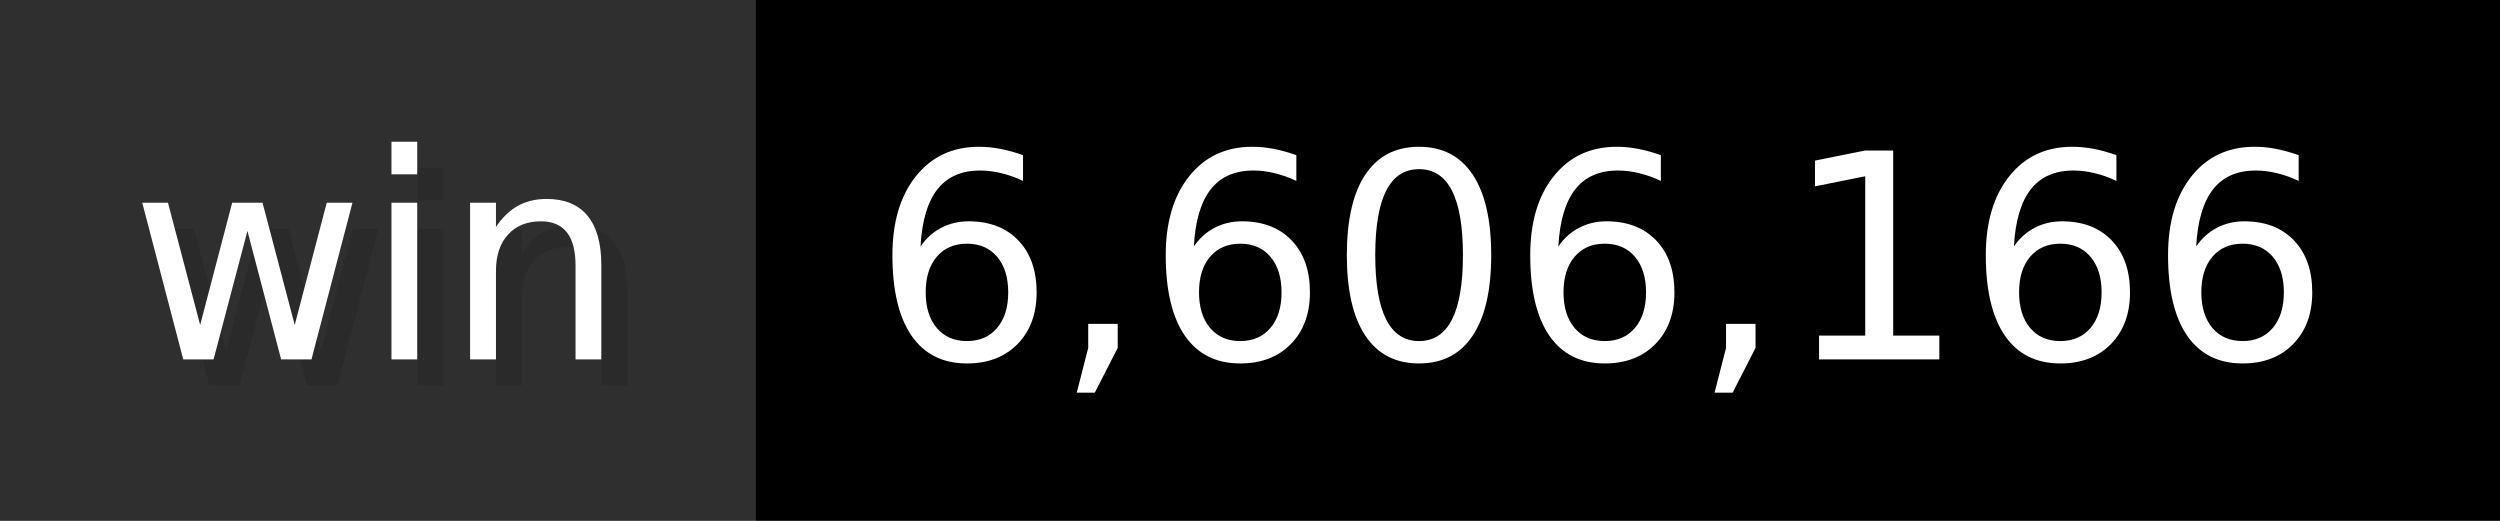
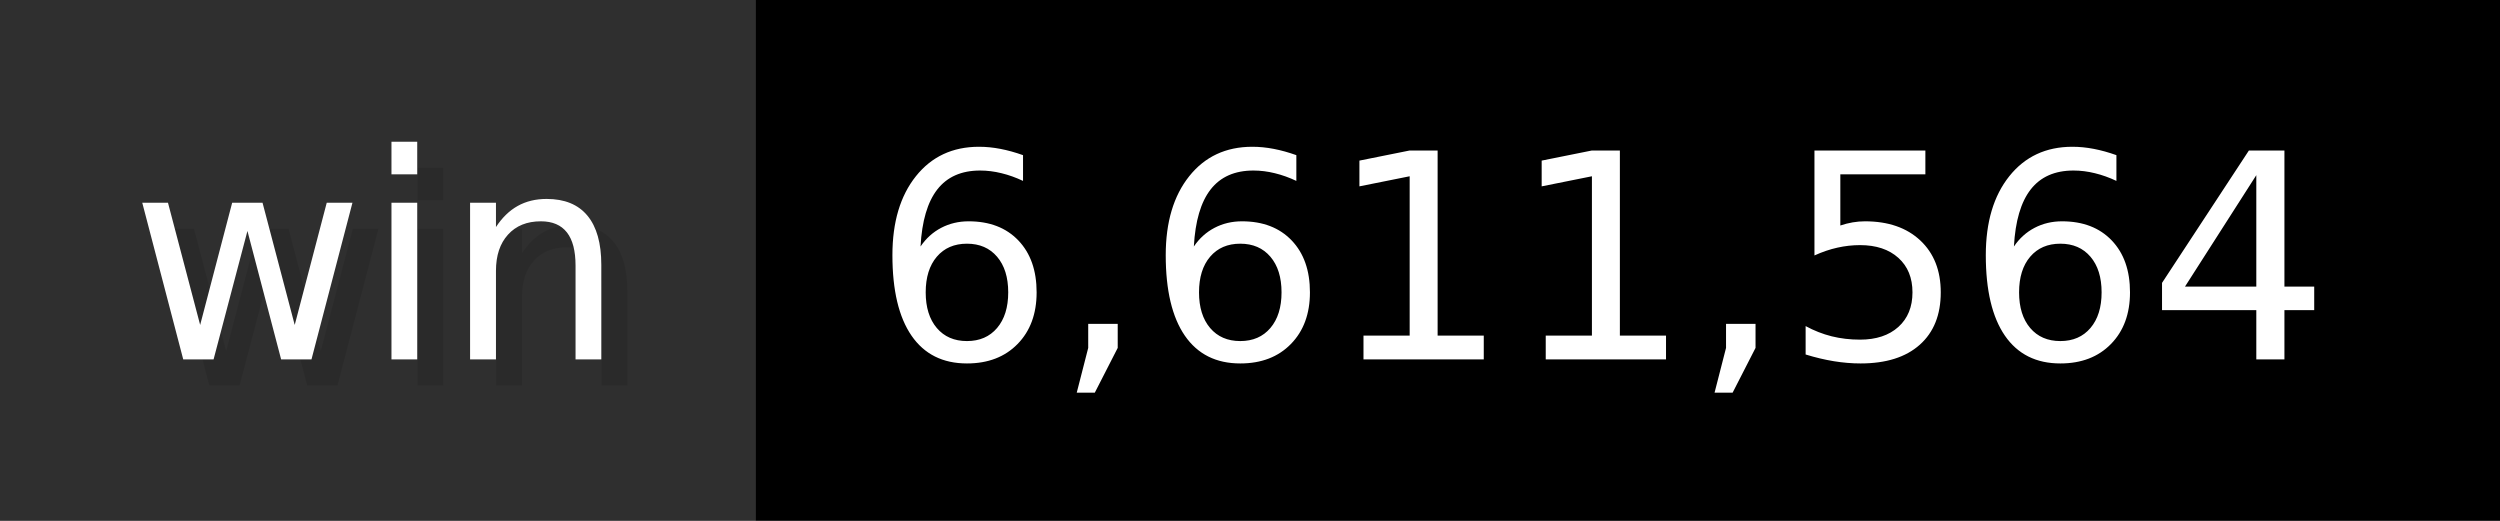
- <svg xmlns="http://www.w3.org/2000/svg" width="96" height="20" viewBox="0 0 960 200" role="img" aria-label="win: 6,606,166">
+ <svg xmlns="http://www.w3.org/2000/svg" width="96" height="20" viewBox="0 0 960 200" role="img" aria-label="win: 6,611,564">
  <g>
    <rect fill="#2F2F2F" width="290" height="200" />
    <rect fill="#" x="290" width="670" height="200" />
  </g>
  <g aria-hidden="true" fill="#fff" text-anchor="start" font-family="Verdana,DejaVu Sans,sans-serif" font-size="110">
    <text x="60" y="148" textLength="190" fill="#000" opacity="0.1">win</text>
    <text x="50" y="138" textLength="190">win</text>
-     <text x="345" y="148" textLength="570" fill="#000" opacity="0.1">6,606,166</text>
-     <text x="335" y="138" textLength="570">6,606,166</text>
+     <text x="345" y="148" textLength="570" fill="#000" opacity="0.1">6,611,564</text>
+     <text x="335" y="138" textLength="570">6,611,564</text>
  </g>
</svg>
